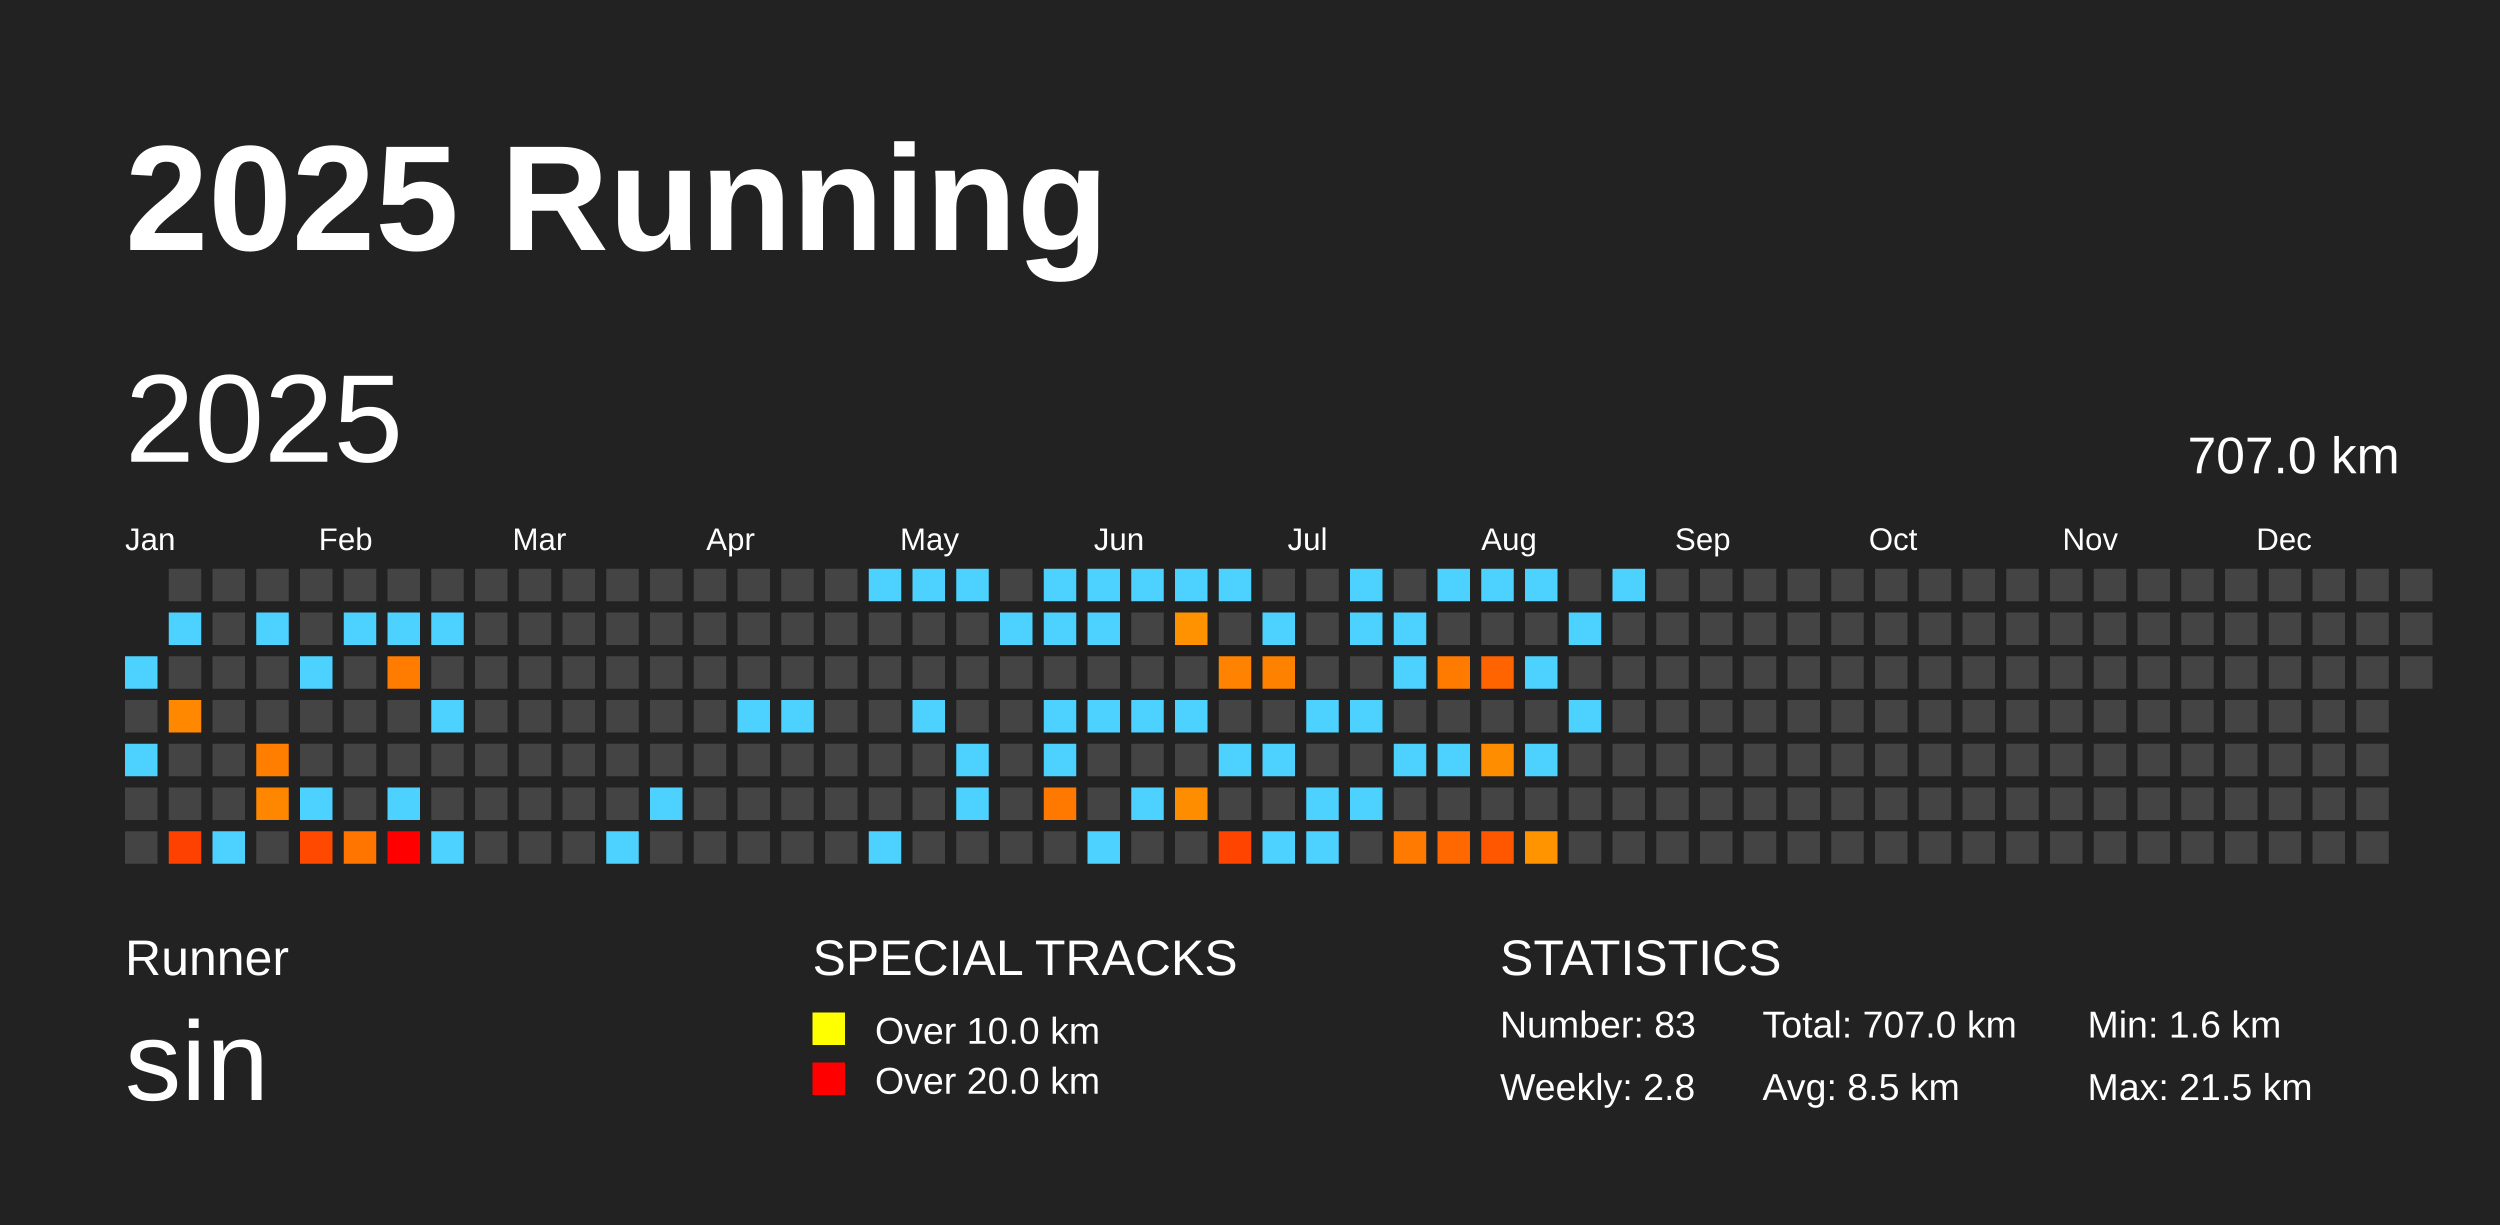
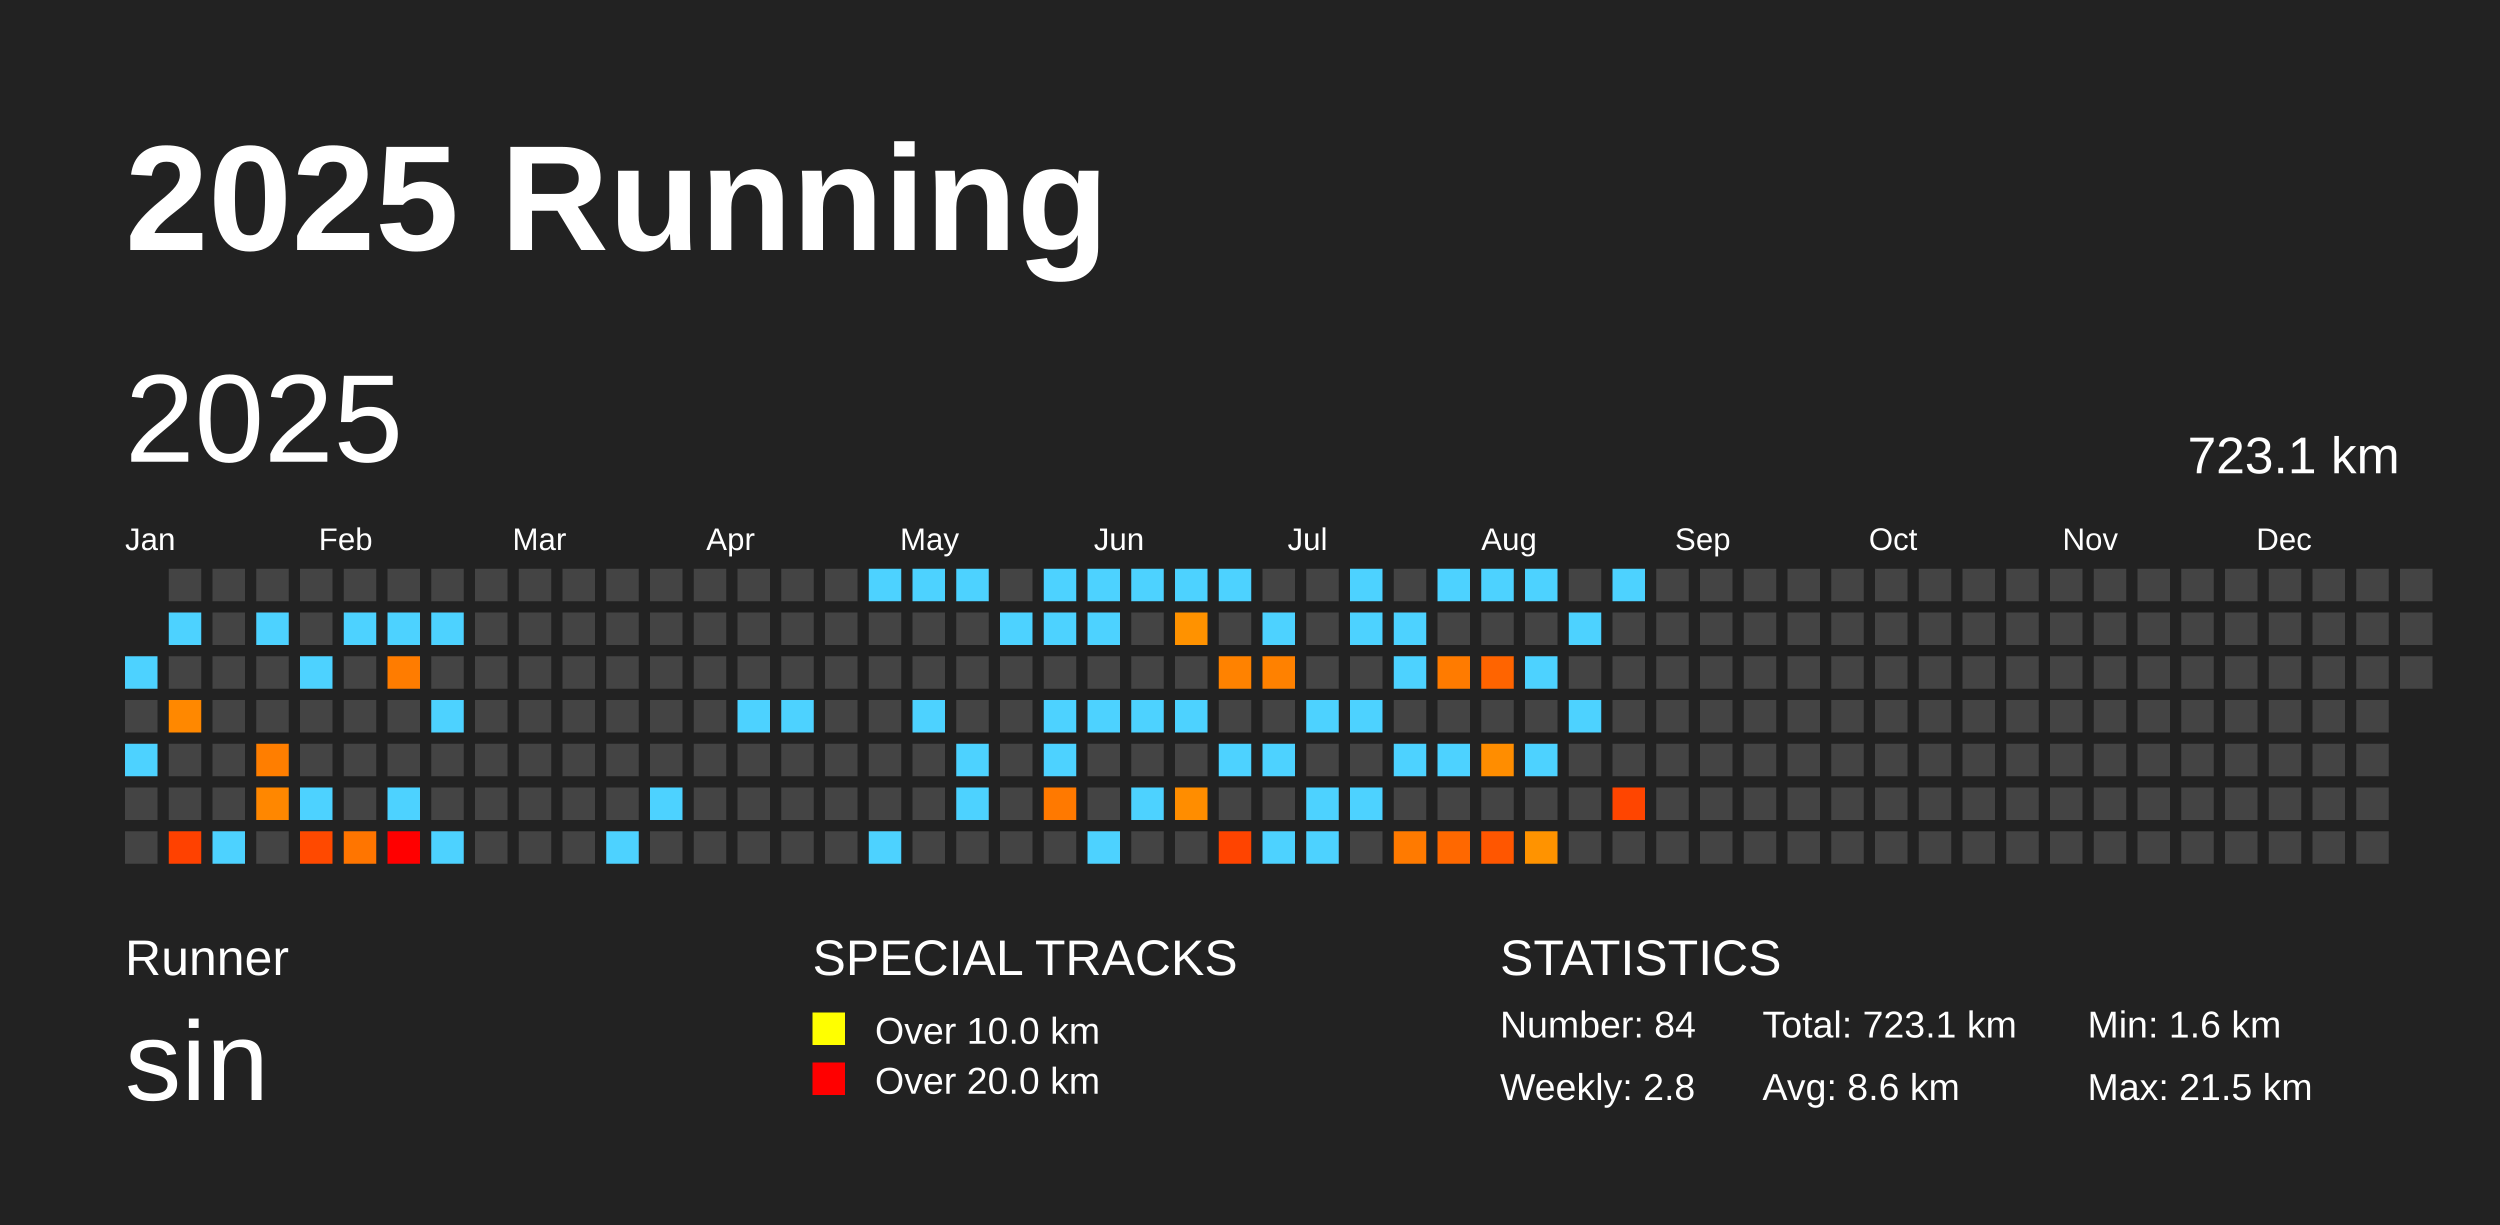
<svg xmlns="http://www.w3.org/2000/svg" baseProfile="full" height="98mm" version="1.1" viewBox="0,0,200,98" width="200mm">
  <defs />
  <rect fill="#222222" height="98" width="200" x="0" y="0" />
  <text fill="#FFFFFF" style="font-size:12px; font-family:Arial; font-weight:bold;" x="10" y="20">2025 Running</text>
  <text fill="#FFFFFF" style="font-size:4px; font-family:Arial" x="10" y="78">Runner</text>
  <text fill="#FFFFFF" style="font-size:9px; font-family:Arial" x="10" y="88">sin</text>
  <text fill="#FFFFFF" style="font-size:4px; font-family:Arial" x="65" y="78">SPECIAL TRACKS</text>
  <rect fill="yellow" height="2.6" width="2.6" x="65" y="81" />
  <text fill="#FFFFFF" style="font-size:3px; font-family:Arial" x="70" y="83.5">Over 10.0 km</text>
  <rect fill="red" height="2.6" width="2.6" x="65" y="85" />
  <text fill="#FFFFFF" style="font-size:3px; font-family:Arial" x="70" y="87.5">Over 20.0 km</text>
  <text fill="#FFFFFF" style="font-size:4px; font-family:Arial" x="120" y="78">STATISTICS</text>
-   <text fill="#FFFFFF" style="font-size:3px; font-family:Arial" x="120" y="83">Number: 83</text>
+   <text fill="#FFFFFF" style="font-size:3px; font-family:Arial" x="120" y="83">Number: 84</text>
  <text fill="#FFFFFF" style="font-size:3px; font-family:Arial" x="120" y="88">Weekly: 2.8</text>
-   <text fill="#FFFFFF" style="font-size:3px; font-family:Arial" x="141" y="83">Total: 707.0 km</text>
-   <text fill="#FFFFFF" style="font-size:3px; font-family:Arial" x="141" y="88">Avg: 8.5 km</text>
+   <text fill="#FFFFFF" style="font-size:3px; font-family:Arial" x="141" y="83">Total: 723.1 km</text>
+   <text fill="#FFFFFF" style="font-size:3px; font-family:Arial" x="141" y="88">Avg: 8.6 km</text>
  <text fill="#FFFFFF" style="font-size:3px; font-family:Arial" x="167" y="83">Min: 1.6 km</text>
  <text fill="#FFFFFF" style="font-size:3px; font-family:Arial" x="167" y="88">Max: 21.5 km</text>
  <text dominant-baseline="hanging" fill="#FFFFFF" style="font-size:10.0px; font-family:Arial;" x="10" y="30">2025</text>
-   <text dominant-baseline="hanging" fill="#FFFFFF" style="font-size:4.125px; font-family:Arial;" x="175" y="35">707.0 km</text>
+   <text dominant-baseline="hanging" fill="#FFFFFF" style="font-size:4.125px; font-family:Arial;" x="175" y="35">723.1 km</text>
  <text fill="#FFFFFF" style="font-size:2.5px; font-family:Arial" x="10.0" y="44">Jan</text>
  <text fill="#FFFFFF" style="font-size:2.5px; font-family:Arial" x="25.5" y="44">Feb</text>
  <text fill="#FFFFFF" style="font-size:2.5px; font-family:Arial" x="41.0" y="44">Mar</text>
  <text fill="#FFFFFF" style="font-size:2.5px; font-family:Arial" x="56.5" y="44">Apr</text>
  <text fill="#FFFFFF" style="font-size:2.5px; font-family:Arial" x="72.0" y="44">May</text>
  <text fill="#FFFFFF" style="font-size:2.5px; font-family:Arial" x="87.5" y="44">Jun</text>
  <text fill="#FFFFFF" style="font-size:2.5px; font-family:Arial" x="103.0" y="44">Jul</text>
  <text fill="#FFFFFF" style="font-size:2.5px; font-family:Arial" x="118.5" y="44">Aug</text>
  <text fill="#FFFFFF" style="font-size:2.5px; font-family:Arial" x="134.0" y="44">Sep</text>
  <text fill="#FFFFFF" style="font-size:2.5px; font-family:Arial" x="149.5" y="44">Oct</text>
  <text fill="#FFFFFF" style="font-size:2.5px; font-family:Arial" x="165.0" y="44">Nov</text>
  <text fill="#FFFFFF" style="font-size:2.5px; font-family:Arial" x="180.5" y="44">Dec</text>
  <rect fill="#4dd2ff" height="2.6" width="2.6" x="10.0" y="52.5" />
  <rect fill="#444444" height="2.6" width="2.6" x="10.0" y="56.0" />
  <rect fill="#4dd2ff" height="2.6" width="2.6" x="10.0" y="59.5" />
  <rect fill="#444444" height="2.6" width="2.6" x="10.0" y="63.0" />
  <rect fill="#444444" height="2.6" width="2.6" x="10.0" y="66.5" />
  <rect fill="#444444" height="2.6" width="2.6" x="13.5" y="45.5" />
  <rect fill="#4dd2ff" height="2.6" width="2.6" x="13.5" y="49.0" />
  <rect fill="#444444" height="2.6" width="2.6" x="13.5" y="52.5" />
  <rect fill="#ff8800" height="2.6" width="2.6" x="13.5" y="56.0" />
  <rect fill="#444444" height="2.6" width="2.6" x="13.5" y="59.5" />
  <rect fill="#444444" height="2.6" width="2.6" x="13.5" y="63.0" />
  <rect fill="#ff4100" height="2.6" width="2.6" x="13.5" y="66.5" />
  <rect fill="#444444" height="2.6" width="2.6" x="17.0" y="45.5" />
  <rect fill="#444444" height="2.6" width="2.6" x="17.0" y="49.0" />
  <rect fill="#444444" height="2.6" width="2.6" x="17.0" y="52.5" />
  <rect fill="#444444" height="2.6" width="2.6" x="17.0" y="56.0" />
  <rect fill="#444444" height="2.6" width="2.6" x="17.0" y="59.5" />
  <rect fill="#444444" height="2.6" width="2.6" x="17.0" y="63.0" />
  <rect fill="#4dd2ff" height="2.6" width="2.6" x="17.0" y="66.5" />
  <rect fill="#444444" height="2.6" width="2.6" x="20.5" y="45.5" />
  <rect fill="#4dd2ff" height="2.6" width="2.6" x="20.5" y="49.0" />
  <rect fill="#444444" height="2.6" width="2.6" x="20.5" y="52.5" />
  <rect fill="#444444" height="2.6" width="2.6" x="20.5" y="56.0" />
  <rect fill="#ff7e00" height="2.6" width="2.6" x="20.5" y="59.5" />
  <rect fill="#ff8700" height="2.6" width="2.6" x="20.5" y="63.0" />
  <rect fill="#444444" height="2.6" width="2.6" x="20.5" y="66.5" />
  <rect fill="#444444" height="2.6" width="2.6" x="24.0" y="45.5" />
  <rect fill="#444444" height="2.6" width="2.6" x="24.0" y="49.0" />
  <rect fill="#4dd2ff" height="2.6" width="2.6" x="24.0" y="52.5" />
  <rect fill="#444444" height="2.6" width="2.6" x="24.0" y="56.0" />
  <rect fill="#444444" height="2.6" width="2.6" x="24.0" y="59.5" />
  <rect fill="#4dd2ff" height="2.6" width="2.6" x="24.0" y="63.0" />
  <rect fill="#ff4900" height="2.6" width="2.6" x="24.0" y="66.5" />
  <rect fill="#444444" height="2.6" width="2.6" x="27.5" y="45.5" />
  <rect fill="#4dd2ff" height="2.6" width="2.6" x="27.5" y="49.0" />
  <rect fill="#444444" height="2.6" width="2.6" x="27.5" y="52.5" />
  <rect fill="#444444" height="2.6" width="2.6" x="27.5" y="56.0" />
  <rect fill="#444444" height="2.6" width="2.6" x="27.5" y="59.5" />
  <rect fill="#444444" height="2.6" width="2.6" x="27.5" y="63.0" />
  <rect fill="#ff7500" height="2.6" width="2.6" x="27.5" y="66.5" />
  <rect fill="#444444" height="2.6" width="2.6" x="31.0" y="45.5" />
  <rect fill="#4dd2ff" height="2.6" width="2.6" x="31.0" y="49.0" />
  <rect fill="#ff7c00" height="2.6" width="2.6" x="31.0" y="52.5" />
  <rect fill="#444444" height="2.6" width="2.6" x="31.0" y="56.0" />
  <rect fill="#444444" height="2.6" width="2.6" x="31.0" y="59.5" />
  <rect fill="#4dd2ff" height="2.6" width="2.6" x="31.0" y="63.0" />
  <rect fill="red" height="2.6" width="2.6" x="31.0" y="66.5" />
  <rect fill="#444444" height="2.6" width="2.6" x="34.5" y="45.5" />
  <rect fill="#4dd2ff" height="2.6" width="2.6" x="34.5" y="49.0" />
  <rect fill="#444444" height="2.6" width="2.6" x="34.5" y="52.5" />
  <rect fill="#4dd2ff" height="2.6" width="2.6" x="34.5" y="56.0" />
  <rect fill="#444444" height="2.6" width="2.6" x="34.5" y="59.5" />
  <rect fill="#444444" height="2.6" width="2.6" x="34.5" y="63.0" />
  <rect fill="#4dd2ff" height="2.6" width="2.6" x="34.5" y="66.5" />
  <rect fill="#444444" height="2.6" width="2.6" x="38.0" y="45.5" />
  <rect fill="#444444" height="2.6" width="2.6" x="38.0" y="49.0" />
  <rect fill="#444444" height="2.6" width="2.6" x="38.0" y="52.5" />
  <rect fill="#444444" height="2.6" width="2.6" x="38.0" y="56.0" />
  <rect fill="#444444" height="2.6" width="2.6" x="38.0" y="59.5" />
  <rect fill="#444444" height="2.6" width="2.6" x="38.0" y="63.0" />
  <rect fill="#444444" height="2.6" width="2.6" x="38.0" y="66.5" />
  <rect fill="#444444" height="2.6" width="2.6" x="41.5" y="45.5" />
  <rect fill="#444444" height="2.6" width="2.6" x="41.5" y="49.0" />
  <rect fill="#444444" height="2.6" width="2.6" x="41.5" y="52.5" />
  <rect fill="#444444" height="2.6" width="2.6" x="41.5" y="56.0" />
  <rect fill="#444444" height="2.6" width="2.6" x="41.5" y="59.5" />
  <rect fill="#444444" height="2.6" width="2.6" x="41.5" y="63.0" />
  <rect fill="#444444" height="2.6" width="2.6" x="41.5" y="66.5" />
  <rect fill="#444444" height="2.6" width="2.6" x="45.0" y="45.5" />
  <rect fill="#444444" height="2.6" width="2.6" x="45.0" y="49.0" />
  <rect fill="#444444" height="2.6" width="2.6" x="45.0" y="52.5" />
  <rect fill="#444444" height="2.6" width="2.6" x="45.0" y="56.0" />
  <rect fill="#444444" height="2.6" width="2.6" x="45.0" y="59.5" />
  <rect fill="#444444" height="2.6" width="2.6" x="45.0" y="63.0" />
  <rect fill="#444444" height="2.6" width="2.6" x="45.0" y="66.5" />
  <rect fill="#444444" height="2.6" width="2.6" x="48.5" y="45.5" />
  <rect fill="#444444" height="2.6" width="2.6" x="48.5" y="49.0" />
  <rect fill="#444444" height="2.6" width="2.6" x="48.5" y="52.5" />
  <rect fill="#444444" height="2.6" width="2.6" x="48.5" y="56.0" />
  <rect fill="#444444" height="2.6" width="2.6" x="48.5" y="59.5" />
  <rect fill="#444444" height="2.6" width="2.6" x="48.5" y="63.0" />
  <rect fill="#4dd2ff" height="2.6" width="2.6" x="48.5" y="66.5" />
  <rect fill="#444444" height="2.6" width="2.6" x="52.0" y="45.5" />
  <rect fill="#444444" height="2.6" width="2.6" x="52.0" y="49.0" />
  <rect fill="#444444" height="2.6" width="2.6" x="52.0" y="52.5" />
  <rect fill="#444444" height="2.6" width="2.6" x="52.0" y="56.0" />
  <rect fill="#444444" height="2.6" width="2.6" x="52.0" y="59.5" />
  <rect fill="#4dd2ff" height="2.6" width="2.6" x="52.0" y="63.0" />
  <rect fill="#444444" height="2.6" width="2.6" x="52.0" y="66.5" />
  <rect fill="#444444" height="2.6" width="2.6" x="55.5" y="45.5" />
  <rect fill="#444444" height="2.6" width="2.6" x="55.5" y="49.0" />
  <rect fill="#444444" height="2.6" width="2.6" x="55.5" y="52.5" />
  <rect fill="#444444" height="2.6" width="2.6" x="55.5" y="56.0" />
  <rect fill="#444444" height="2.6" width="2.6" x="55.5" y="59.5" />
  <rect fill="#444444" height="2.6" width="2.6" x="55.5" y="63.0" />
  <rect fill="#444444" height="2.6" width="2.6" x="55.5" y="66.5" />
  <rect fill="#444444" height="2.6" width="2.6" x="59.0" y="45.5" />
  <rect fill="#444444" height="2.6" width="2.6" x="59.0" y="49.0" />
  <rect fill="#444444" height="2.6" width="2.6" x="59.0" y="52.5" />
  <rect fill="#4dd2ff" height="2.6" width="2.6" x="59.0" y="56.0" />
  <rect fill="#444444" height="2.6" width="2.6" x="59.0" y="59.5" />
  <rect fill="#444444" height="2.6" width="2.6" x="59.0" y="63.0" />
  <rect fill="#444444" height="2.6" width="2.6" x="59.0" y="66.5" />
  <rect fill="#444444" height="2.6" width="2.6" x="62.5" y="45.5" />
  <rect fill="#444444" height="2.6" width="2.6" x="62.5" y="49.0" />
  <rect fill="#444444" height="2.6" width="2.6" x="62.5" y="52.5" />
  <rect fill="#4dd2ff" height="2.6" width="2.6" x="62.5" y="56.0" />
  <rect fill="#444444" height="2.6" width="2.6" x="62.5" y="59.5" />
  <rect fill="#444444" height="2.6" width="2.6" x="62.5" y="63.0" />
  <rect fill="#444444" height="2.6" width="2.6" x="62.5" y="66.5" />
  <rect fill="#444444" height="2.6" width="2.6" x="66.0" y="45.5" />
  <rect fill="#444444" height="2.6" width="2.6" x="66.0" y="49.0" />
  <rect fill="#444444" height="2.6" width="2.6" x="66.0" y="52.5" />
  <rect fill="#444444" height="2.6" width="2.6" x="66.0" y="56.0" />
  <rect fill="#444444" height="2.6" width="2.6" x="66.0" y="59.5" />
  <rect fill="#444444" height="2.6" width="2.6" x="66.0" y="63.0" />
  <rect fill="#444444" height="2.6" width="2.6" x="66.0" y="66.5" />
  <rect fill="#4dd2ff" height="2.6" width="2.6" x="69.5" y="45.5" />
  <rect fill="#444444" height="2.6" width="2.6" x="69.5" y="49.0" />
  <rect fill="#444444" height="2.6" width="2.6" x="69.5" y="52.5" />
  <rect fill="#444444" height="2.6" width="2.6" x="69.5" y="56.0" />
  <rect fill="#444444" height="2.6" width="2.6" x="69.5" y="59.5" />
  <rect fill="#444444" height="2.6" width="2.6" x="69.5" y="63.0" />
  <rect fill="#4dd2ff" height="2.6" width="2.6" x="69.5" y="66.5" />
  <rect fill="#4dd2ff" height="2.6" width="2.6" x="73.0" y="45.5" />
  <rect fill="#444444" height="2.6" width="2.6" x="73.0" y="49.0" />
  <rect fill="#444444" height="2.6" width="2.6" x="73.0" y="52.5" />
  <rect fill="#4dd2ff" height="2.6" width="2.6" x="73.0" y="56.0" />
  <rect fill="#444444" height="2.6" width="2.6" x="73.0" y="59.5" />
  <rect fill="#444444" height="2.6" width="2.6" x="73.0" y="63.0" />
  <rect fill="#444444" height="2.6" width="2.6" x="73.0" y="66.5" />
  <rect fill="#4dd2ff" height="2.6" width="2.6" x="76.5" y="45.5" />
  <rect fill="#444444" height="2.6" width="2.6" x="76.5" y="49.0" />
  <rect fill="#444444" height="2.6" width="2.6" x="76.5" y="52.5" />
  <rect fill="#444444" height="2.6" width="2.6" x="76.5" y="56.0" />
  <rect fill="#4dd2ff" height="2.6" width="2.6" x="76.5" y="59.5" />
  <rect fill="#4dd2ff" height="2.6" width="2.6" x="76.5" y="63.0" />
  <rect fill="#444444" height="2.6" width="2.6" x="76.5" y="66.5" />
  <rect fill="#444444" height="2.6" width="2.6" x="80.0" y="45.5" />
  <rect fill="#4dd2ff" height="2.6" width="2.6" x="80.0" y="49.0" />
  <rect fill="#444444" height="2.6" width="2.6" x="80.0" y="52.5" />
  <rect fill="#444444" height="2.6" width="2.6" x="80.0" y="56.0" />
  <rect fill="#444444" height="2.6" width="2.6" x="80.0" y="59.5" />
  <rect fill="#444444" height="2.6" width="2.6" x="80.0" y="63.0" />
  <rect fill="#444444" height="2.6" width="2.6" x="80.0" y="66.5" />
  <rect fill="#4dd2ff" height="2.6" width="2.6" x="83.5" y="45.5" />
  <rect fill="#4dd2ff" height="2.6" width="2.6" x="83.5" y="49.0" />
  <rect fill="#444444" height="2.6" width="2.6" x="83.5" y="52.5" />
  <rect fill="#4dd2ff" height="2.6" width="2.6" x="83.5" y="56.0" />
  <rect fill="#4dd2ff" height="2.6" width="2.6" x="83.5" y="59.5" />
  <rect fill="#ff7900" height="2.6" width="2.6" x="83.5" y="63.0" />
  <rect fill="#444444" height="2.6" width="2.6" x="83.5" y="66.5" />
  <rect fill="#4dd2ff" height="2.6" width="2.6" x="87.0" y="45.5" />
  <rect fill="#4dd2ff" height="2.6" width="2.6" x="87.0" y="49.0" />
  <rect fill="#444444" height="2.6" width="2.6" x="87.0" y="52.5" />
  <rect fill="#4dd2ff" height="2.6" width="2.6" x="87.0" y="56.0" />
  <rect fill="#444444" height="2.6" width="2.6" x="87.0" y="59.5" />
  <rect fill="#444444" height="2.6" width="2.6" x="87.0" y="63.0" />
  <rect fill="#4dd2ff" height="2.6" width="2.6" x="87.0" y="66.5" />
  <rect fill="#4dd2ff" height="2.6" width="2.6" x="90.5" y="45.5" />
  <rect fill="#444444" height="2.6" width="2.6" x="90.5" y="49.0" />
  <rect fill="#444444" height="2.6" width="2.6" x="90.5" y="52.5" />
  <rect fill="#4dd2ff" height="2.6" width="2.6" x="90.5" y="56.0" />
  <rect fill="#444444" height="2.6" width="2.6" x="90.5" y="59.5" />
  <rect fill="#4dd2ff" height="2.6" width="2.6" x="90.5" y="63.0" />
  <rect fill="#444444" height="2.6" width="2.6" x="90.5" y="66.5" />
  <rect fill="#4dd2ff" height="2.6" width="2.6" x="94.0" y="45.5" />
  <rect fill="#ff9200" height="2.6" width="2.6" x="94.0" y="49.0" />
  <rect fill="#444444" height="2.6" width="2.6" x="94.0" y="52.5" />
  <rect fill="#4dd2ff" height="2.6" width="2.6" x="94.0" y="56.0" />
  <rect fill="#444444" height="2.6" width="2.6" x="94.0" y="59.5" />
  <rect fill="#ff8d00" height="2.6" width="2.6" x="94.0" y="63.0" />
  <rect fill="#444444" height="2.6" width="2.6" x="94.0" y="66.5" />
  <rect fill="#4dd2ff" height="2.6" width="2.6" x="97.5" y="45.5" />
  <rect fill="#444444" height="2.6" width="2.6" x="97.5" y="49.0" />
  <rect fill="#ff8200" height="2.6" width="2.6" x="97.5" y="52.5" />
  <rect fill="#444444" height="2.6" width="2.6" x="97.5" y="56.0" />
  <rect fill="#4dd2ff" height="2.6" width="2.6" x="97.5" y="59.5" />
  <rect fill="#444444" height="2.6" width="2.6" x="97.5" y="63.0" />
  <rect fill="#ff4400" height="2.6" width="2.6" x="97.5" y="66.5" />
  <rect fill="#444444" height="2.6" width="2.6" x="101.0" y="45.5" />
  <rect fill="#4dd2ff" height="2.6" width="2.6" x="101.0" y="49.0" />
  <rect fill="#ff8100" height="2.6" width="2.6" x="101.0" y="52.5" />
  <rect fill="#444444" height="2.6" width="2.6" x="101.0" y="56.0" />
  <rect fill="#4dd2ff" height="2.6" width="2.6" x="101.0" y="59.5" />
  <rect fill="#444444" height="2.6" width="2.6" x="101.0" y="63.0" />
  <rect fill="#4dd2ff" height="2.6" width="2.6" x="101.0" y="66.5" />
  <rect fill="#444444" height="2.6" width="2.6" x="104.5" y="45.5" />
  <rect fill="#444444" height="2.6" width="2.6" x="104.5" y="49.0" />
  <rect fill="#444444" height="2.6" width="2.6" x="104.5" y="52.5" />
  <rect fill="#4dd2ff" height="2.6" width="2.6" x="104.5" y="56.0" />
  <rect fill="#444444" height="2.6" width="2.6" x="104.5" y="59.5" />
  <rect fill="#4dd2ff" height="2.6" width="2.6" x="104.5" y="63.0" />
  <rect fill="#4dd2ff" height="2.6" width="2.6" x="104.5" y="66.5" />
  <rect fill="#4dd2ff" height="2.6" width="2.6" x="108.0" y="45.5" />
  <rect fill="#4dd2ff" height="2.6" width="2.6" x="108.0" y="49.0" />
  <rect fill="#444444" height="2.6" width="2.6" x="108.0" y="52.5" />
  <rect fill="#4dd2ff" height="2.6" width="2.6" x="108.0" y="56.0" />
  <rect fill="#444444" height="2.6" width="2.6" x="108.0" y="59.5" />
  <rect fill="#4dd2ff" height="2.6" width="2.6" x="108.0" y="63.0" />
  <rect fill="#444444" height="2.6" width="2.6" x="108.0" y="66.5" />
  <rect fill="#444444" height="2.6" width="2.6" x="111.5" y="45.5" />
  <rect fill="#4dd2ff" height="2.6" width="2.6" x="111.5" y="49.0" />
  <rect fill="#4dd2ff" height="2.6" width="2.6" x="111.5" y="52.5" />
  <rect fill="#444444" height="2.6" width="2.6" x="111.5" y="56.0" />
  <rect fill="#4dd2ff" height="2.6" width="2.6" x="111.5" y="59.5" />
  <rect fill="#444444" height="2.6" width="2.6" x="111.5" y="63.0" />
  <rect fill="#ff7a00" height="2.6" width="2.6" x="111.5" y="66.5" />
  <rect fill="#4dd2ff" height="2.6" width="2.6" x="115.0" y="45.5" />
  <rect fill="#444444" height="2.6" width="2.6" x="115.0" y="49.0" />
  <rect fill="#ff7b00" height="2.6" width="2.6" x="115.0" y="52.5" />
  <rect fill="#444444" height="2.6" width="2.6" x="115.0" y="56.0" />
  <rect fill="#4dd2ff" height="2.6" width="2.6" x="115.0" y="59.5" />
  <rect fill="#444444" height="2.6" width="2.6" x="115.0" y="63.0" />
  <rect fill="#ff6800" height="2.6" width="2.6" x="115.0" y="66.5" />
  <rect fill="#4dd2ff" height="2.6" width="2.6" x="118.5" y="45.5" />
  <rect fill="#444444" height="2.6" width="2.6" x="118.5" y="49.0" />
  <rect fill="#ff6400" height="2.6" width="2.6" x="118.5" y="52.5" />
  <rect fill="#444444" height="2.6" width="2.6" x="118.5" y="56.0" />
  <rect fill="#ff8d00" height="2.6" width="2.6" x="118.5" y="59.5" />
  <rect fill="#444444" height="2.6" width="2.6" x="118.5" y="63.0" />
  <rect fill="#ff5600" height="2.6" width="2.6" x="118.5" y="66.5" />
  <rect fill="#4dd2ff" height="2.6" width="2.6" x="122.0" y="45.5" />
  <rect fill="#444444" height="2.6" width="2.6" x="122.0" y="49.0" />
  <rect fill="#4dd2ff" height="2.6" width="2.6" x="122.0" y="52.5" />
  <rect fill="#444444" height="2.6" width="2.6" x="122.0" y="56.0" />
  <rect fill="#4dd2ff" height="2.6" width="2.6" x="122.0" y="59.5" />
  <rect fill="#444444" height="2.6" width="2.6" x="122.0" y="63.0" />
  <rect fill="#ff9300" height="2.6" width="2.6" x="122.0" y="66.5" />
  <rect fill="#444444" height="2.6" width="2.6" x="125.5" y="45.5" />
  <rect fill="#4dd2ff" height="2.6" width="2.6" x="125.5" y="49.0" />
  <rect fill="#444444" height="2.6" width="2.6" x="125.5" y="52.5" />
  <rect fill="#4dd2ff" height="2.6" width="2.6" x="125.5" y="56.0" />
  <rect fill="#444444" height="2.6" width="2.6" x="125.5" y="59.5" />
  <rect fill="#444444" height="2.6" width="2.6" x="125.5" y="63.0" />
  <rect fill="#444444" height="2.6" width="2.6" x="125.5" y="66.5" />
  <rect fill="#4dd2ff" height="2.6" width="2.6" x="129.0" y="45.5" />
  <rect fill="#444444" height="2.6" width="2.6" x="129.0" y="49.0" />
  <rect fill="#444444" height="2.6" width="2.6" x="129.0" y="52.5" />
  <rect fill="#444444" height="2.6" width="2.6" x="129.0" y="56.0" />
  <rect fill="#444444" height="2.6" width="2.6" x="129.0" y="59.5" />
-   <rect fill="#444444" height="2.6" width="2.6" x="129.0" y="63.0" />
+   <rect fill="#ff4500" height="2.6" width="2.6" x="129.0" y="63.0" />
  <rect fill="#444444" height="2.6" width="2.6" x="129.0" y="66.5" />
  <rect fill="#444444" height="2.6" width="2.6" x="132.5" y="45.5" />
  <rect fill="#444444" height="2.6" width="2.6" x="132.5" y="49.0" />
  <rect fill="#444444" height="2.6" width="2.6" x="132.5" y="52.5" />
  <rect fill="#444444" height="2.6" width="2.6" x="132.5" y="56.0" />
  <rect fill="#444444" height="2.6" width="2.6" x="132.5" y="59.5" />
  <rect fill="#444444" height="2.6" width="2.6" x="132.5" y="63.0" />
  <rect fill="#444444" height="2.6" width="2.6" x="132.5" y="66.5" />
  <rect fill="#444444" height="2.6" width="2.6" x="136.0" y="45.5" />
  <rect fill="#444444" height="2.6" width="2.6" x="136.0" y="49.0" />
  <rect fill="#444444" height="2.6" width="2.6" x="136.0" y="52.5" />
  <rect fill="#444444" height="2.6" width="2.6" x="136.0" y="56.0" />
  <rect fill="#444444" height="2.6" width="2.6" x="136.0" y="59.5" />
  <rect fill="#444444" height="2.6" width="2.6" x="136.0" y="63.0" />
  <rect fill="#444444" height="2.6" width="2.6" x="136.0" y="66.5" />
  <rect fill="#444444" height="2.6" width="2.6" x="139.5" y="45.5" />
  <rect fill="#444444" height="2.6" width="2.6" x="139.5" y="49.0" />
  <rect fill="#444444" height="2.6" width="2.6" x="139.5" y="52.5" />
  <rect fill="#444444" height="2.6" width="2.6" x="139.5" y="56.0" />
  <rect fill="#444444" height="2.6" width="2.6" x="139.5" y="59.5" />
  <rect fill="#444444" height="2.6" width="2.6" x="139.5" y="63.0" />
  <rect fill="#444444" height="2.6" width="2.6" x="139.5" y="66.5" />
  <rect fill="#444444" height="2.6" width="2.6" x="143.0" y="45.5" />
  <rect fill="#444444" height="2.6" width="2.6" x="143.0" y="49.0" />
  <rect fill="#444444" height="2.6" width="2.6" x="143.0" y="52.5" />
  <rect fill="#444444" height="2.6" width="2.6" x="143.0" y="56.0" />
  <rect fill="#444444" height="2.6" width="2.6" x="143.0" y="59.5" />
  <rect fill="#444444" height="2.6" width="2.6" x="143.0" y="63.0" />
  <rect fill="#444444" height="2.6" width="2.6" x="143.0" y="66.5" />
  <rect fill="#444444" height="2.6" width="2.6" x="146.5" y="45.5" />
  <rect fill="#444444" height="2.6" width="2.6" x="146.5" y="49.0" />
  <rect fill="#444444" height="2.6" width="2.6" x="146.5" y="52.5" />
  <rect fill="#444444" height="2.6" width="2.6" x="146.5" y="56.0" />
  <rect fill="#444444" height="2.6" width="2.6" x="146.5" y="59.5" />
  <rect fill="#444444" height="2.6" width="2.6" x="146.5" y="63.0" />
  <rect fill="#444444" height="2.6" width="2.6" x="146.5" y="66.5" />
  <rect fill="#444444" height="2.6" width="2.6" x="150.0" y="45.5" />
  <rect fill="#444444" height="2.6" width="2.6" x="150.0" y="49.0" />
  <rect fill="#444444" height="2.6" width="2.6" x="150.0" y="52.5" />
  <rect fill="#444444" height="2.6" width="2.6" x="150.0" y="56.0" />
  <rect fill="#444444" height="2.6" width="2.6" x="150.0" y="59.5" />
  <rect fill="#444444" height="2.6" width="2.6" x="150.0" y="63.0" />
  <rect fill="#444444" height="2.6" width="2.6" x="150.0" y="66.5" />
  <rect fill="#444444" height="2.6" width="2.6" x="153.5" y="45.5" />
  <rect fill="#444444" height="2.6" width="2.6" x="153.5" y="49.0" />
  <rect fill="#444444" height="2.6" width="2.6" x="153.5" y="52.5" />
  <rect fill="#444444" height="2.6" width="2.6" x="153.5" y="56.0" />
  <rect fill="#444444" height="2.6" width="2.6" x="153.5" y="59.5" />
  <rect fill="#444444" height="2.6" width="2.6" x="153.5" y="63.0" />
  <rect fill="#444444" height="2.6" width="2.6" x="153.5" y="66.5" />
  <rect fill="#444444" height="2.6" width="2.6" x="157.0" y="45.5" />
  <rect fill="#444444" height="2.6" width="2.6" x="157.0" y="49.0" />
  <rect fill="#444444" height="2.6" width="2.6" x="157.0" y="52.5" />
  <rect fill="#444444" height="2.6" width="2.6" x="157.0" y="56.0" />
  <rect fill="#444444" height="2.6" width="2.6" x="157.0" y="59.5" />
  <rect fill="#444444" height="2.6" width="2.6" x="157.0" y="63.0" />
  <rect fill="#444444" height="2.6" width="2.6" x="157.0" y="66.5" />
  <rect fill="#444444" height="2.6" width="2.6" x="160.5" y="45.5" />
  <rect fill="#444444" height="2.6" width="2.6" x="160.5" y="49.0" />
  <rect fill="#444444" height="2.6" width="2.6" x="160.5" y="52.5" />
  <rect fill="#444444" height="2.6" width="2.6" x="160.5" y="56.0" />
  <rect fill="#444444" height="2.6" width="2.6" x="160.5" y="59.5" />
  <rect fill="#444444" height="2.6" width="2.6" x="160.5" y="63.0" />
  <rect fill="#444444" height="2.6" width="2.6" x="160.5" y="66.5" />
  <rect fill="#444444" height="2.6" width="2.6" x="164.0" y="45.5" />
  <rect fill="#444444" height="2.6" width="2.6" x="164.0" y="49.0" />
  <rect fill="#444444" height="2.6" width="2.6" x="164.0" y="52.5" />
  <rect fill="#444444" height="2.6" width="2.6" x="164.0" y="56.0" />
  <rect fill="#444444" height="2.6" width="2.6" x="164.0" y="59.5" />
  <rect fill="#444444" height="2.6" width="2.6" x="164.0" y="63.0" />
  <rect fill="#444444" height="2.6" width="2.6" x="164.0" y="66.5" />
  <rect fill="#444444" height="2.6" width="2.6" x="167.5" y="45.5" />
  <rect fill="#444444" height="2.6" width="2.6" x="167.5" y="49.0" />
  <rect fill="#444444" height="2.6" width="2.6" x="167.5" y="52.5" />
  <rect fill="#444444" height="2.6" width="2.6" x="167.5" y="56.0" />
  <rect fill="#444444" height="2.6" width="2.6" x="167.5" y="59.5" />
  <rect fill="#444444" height="2.6" width="2.6" x="167.5" y="63.0" />
  <rect fill="#444444" height="2.6" width="2.6" x="167.5" y="66.5" />
  <rect fill="#444444" height="2.6" width="2.6" x="171.0" y="45.5" />
  <rect fill="#444444" height="2.6" width="2.6" x="171.0" y="49.0" />
  <rect fill="#444444" height="2.6" width="2.6" x="171.0" y="52.5" />
  <rect fill="#444444" height="2.6" width="2.6" x="171.0" y="56.0" />
  <rect fill="#444444" height="2.6" width="2.6" x="171.0" y="59.5" />
  <rect fill="#444444" height="2.6" width="2.6" x="171.0" y="63.0" />
  <rect fill="#444444" height="2.6" width="2.6" x="171.0" y="66.5" />
  <rect fill="#444444" height="2.6" width="2.6" x="174.5" y="45.5" />
  <rect fill="#444444" height="2.6" width="2.6" x="174.5" y="49.0" />
  <rect fill="#444444" height="2.6" width="2.6" x="174.5" y="52.5" />
  <rect fill="#444444" height="2.6" width="2.6" x="174.5" y="56.0" />
  <rect fill="#444444" height="2.6" width="2.6" x="174.5" y="59.5" />
  <rect fill="#444444" height="2.6" width="2.6" x="174.5" y="63.0" />
  <rect fill="#444444" height="2.6" width="2.6" x="174.5" y="66.5" />
  <rect fill="#444444" height="2.6" width="2.6" x="178.0" y="45.5" />
  <rect fill="#444444" height="2.6" width="2.6" x="178.0" y="49.0" />
  <rect fill="#444444" height="2.6" width="2.6" x="178.0" y="52.5" />
  <rect fill="#444444" height="2.6" width="2.6" x="178.0" y="56.0" />
  <rect fill="#444444" height="2.6" width="2.6" x="178.0" y="59.5" />
  <rect fill="#444444" height="2.6" width="2.6" x="178.0" y="63.0" />
  <rect fill="#444444" height="2.6" width="2.6" x="178.0" y="66.5" />
  <rect fill="#444444" height="2.6" width="2.6" x="181.5" y="45.5" />
  <rect fill="#444444" height="2.6" width="2.6" x="181.5" y="49.0" />
  <rect fill="#444444" height="2.6" width="2.6" x="181.5" y="52.5" />
  <rect fill="#444444" height="2.6" width="2.6" x="181.5" y="56.0" />
  <rect fill="#444444" height="2.6" width="2.6" x="181.5" y="59.5" />
  <rect fill="#444444" height="2.6" width="2.6" x="181.5" y="63.0" />
  <rect fill="#444444" height="2.6" width="2.6" x="181.5" y="66.5" />
  <rect fill="#444444" height="2.6" width="2.6" x="185.0" y="45.5" />
  <rect fill="#444444" height="2.6" width="2.6" x="185.0" y="49.0" />
  <rect fill="#444444" height="2.6" width="2.6" x="185.0" y="52.5" />
  <rect fill="#444444" height="2.6" width="2.6" x="185.0" y="56.0" />
  <rect fill="#444444" height="2.6" width="2.6" x="185.0" y="59.5" />
  <rect fill="#444444" height="2.6" width="2.6" x="185.0" y="63.0" />
  <rect fill="#444444" height="2.6" width="2.6" x="185.0" y="66.5" />
  <rect fill="#444444" height="2.6" width="2.6" x="188.5" y="45.5" />
  <rect fill="#444444" height="2.6" width="2.6" x="188.5" y="49.0" />
  <rect fill="#444444" height="2.6" width="2.6" x="188.5" y="52.5" />
  <rect fill="#444444" height="2.6" width="2.6" x="188.5" y="56.0" />
  <rect fill="#444444" height="2.6" width="2.6" x="188.5" y="59.5" />
  <rect fill="#444444" height="2.6" width="2.6" x="188.5" y="63.0" />
  <rect fill="#444444" height="2.6" width="2.6" x="188.5" y="66.5" />
  <rect fill="#444444" height="2.6" width="2.6" x="192.0" y="45.5" />
  <rect fill="#444444" height="2.6" width="2.6" x="192.0" y="49.0" />
  <rect fill="#444444" height="2.6" width="2.6" x="192.0" y="52.5" />
</svg>
